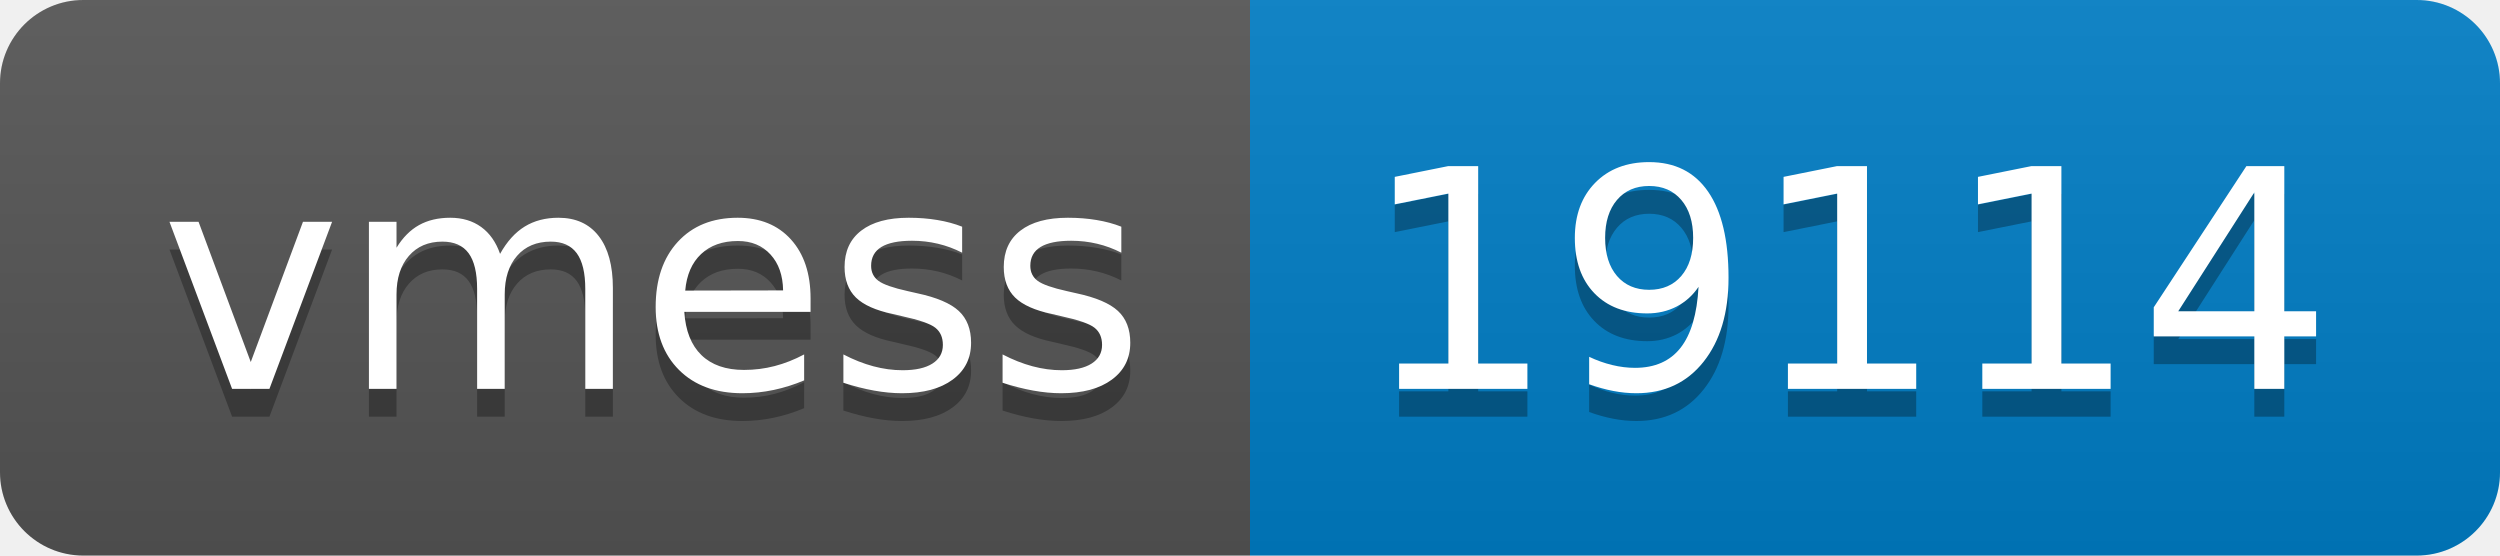
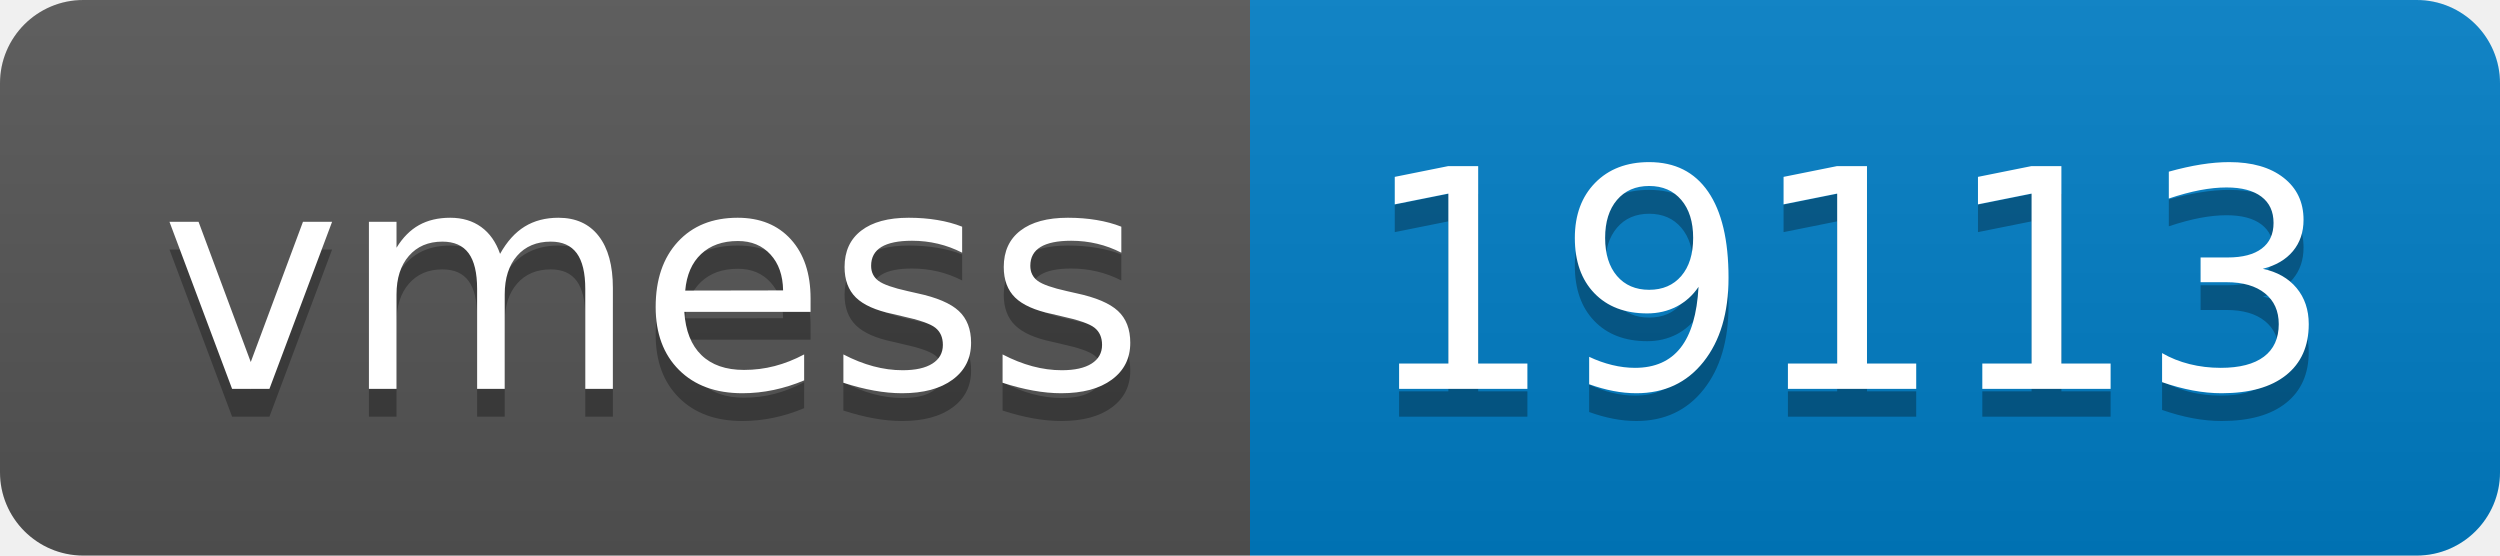
- <svg xmlns="http://www.w3.org/2000/svg" width="90" height="20" role="img" aria-label="vmess: 19114">
+ <svg xmlns="http://www.w3.org/2000/svg" width="90" height="20" role="img" aria-label="vmess: 19113">
  <linearGradient id="s" x2="0" y2="100%">
    <stop offset="0" stop-color="#bbb" stop-opacity=".1" />
    <stop offset="1" stop-opacity=".1" />
  </linearGradient>
  <clipPath id="r">
    <rect width="90" height="20" rx="3" fill="#fff" />
  </clipPath>
  <g clip-path="url(#r)">
    <rect width="45" height="20" fill="#555" />
    <rect x="45" width="45" height="20" fill="#007ec6" />
    <rect width="90" height="20" fill="url(#s)" />
  </g>
  <g fill="#fff" text-anchor="middle" font-family="Verdana,Geneva,DejaVu Sans,sans-serif" text-rendering="geometricPrecision" font-size="110">
    <text aria-hidden="true" x="235" y="150" fill="#010101" fill-opacity=".3" transform="scale(.1)" textLength="350">vmess</text>
    <text x="235" y="140" transform="scale(.1)" fill="#fff" textLength="350">vmess</text>
-     <text aria-hidden="true" x="665" y="150" fill="#010101" fill-opacity=".3" transform="scale(.1)" textLength="350">19114</text>
-     <text x="665" y="140" transform="scale(.1)" fill="#fff" textLength="350">19114</text>
+     <text aria-hidden="true" x="665" y="150" fill="#010101" fill-opacity=".3" transform="scale(.1)" textLength="350">19113</text>
+     <text x="665" y="140" transform="scale(.1)" fill="#fff" textLength="350">19113</text>
  </g>
</svg>
